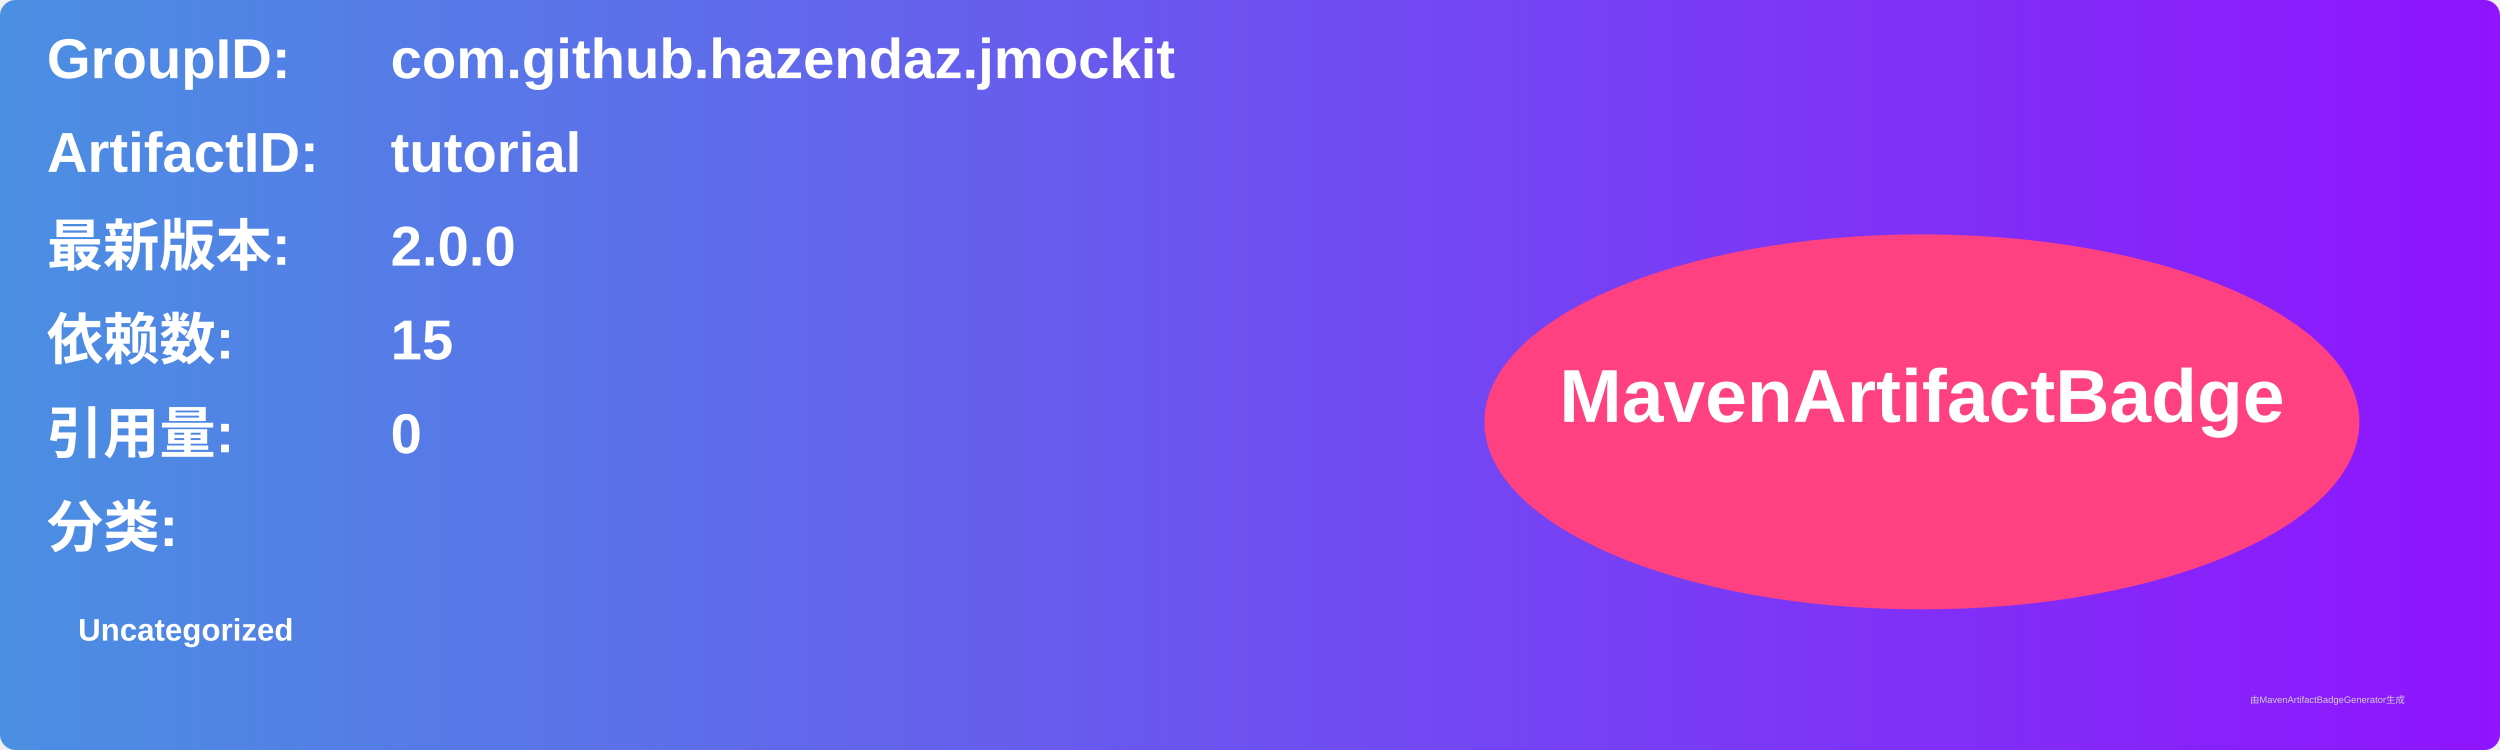
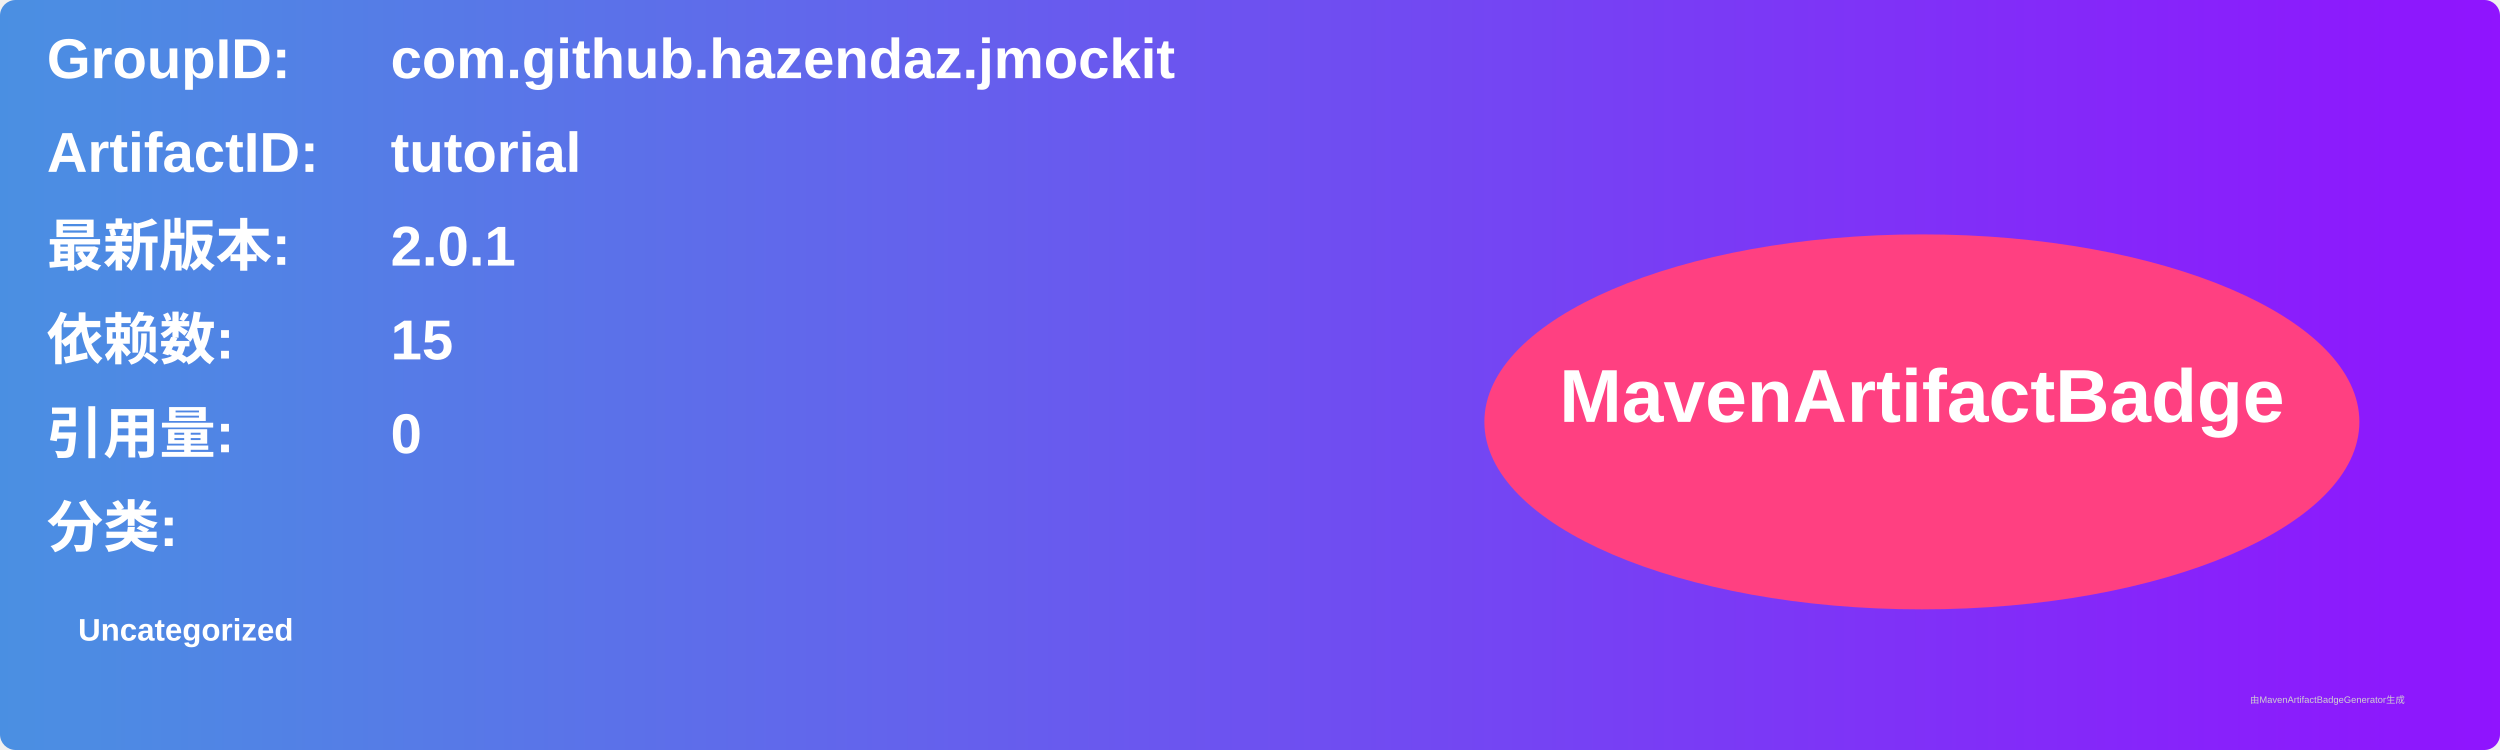
<svg xmlns="http://www.w3.org/2000/svg" width="800" height="240" viewBox="0 0 800 240">
  <linearGradient id="grad" x1="0%" y1="0%" x2="100%" y2="0%">
    <stop offset="0%" stop-color="#4a90e2" />
    <stop offset="100%" stop-color="#9013fe" />
  </linearGradient>
  <rect width="100%" height="100%" rx="5" ry="5" fill="url(#grad)" />
  <g transform="translate(15, 15)">
    <text x="0" y="10" font-family="Arial" font-size="18" fill="white" font-weight="bold" width="260">GroupID:</text>
    <text x="110" y="10" font-family="Arial" font-size="18" fill="white" font-weight="bold" width="460">com.github.hazendaz.jmockit</text>
    <text x="0" y="40" font-family="Arial" font-size="18" fill="white" font-weight="bold" width="260">ArtifactID:</text>
    <text x="110" y="40" font-family="Arial" font-size="18" fill="white" font-weight="bold" width="460">tutorial</text>
    <text x="0" y="70" font-family="Arial" font-size="18" fill="white" font-weight="bold">最新版本:</text>
    <text x="110" y="70" font-family="Arial" font-size="18" fill="white" font-weight="bold">
-       <tspan font-weight="bold">2.0.0</tspan>
+       <tspan font-weight="bold">2.0.1</tspan>
    </text>
    <text x="0" y="100" font-family="Arial" font-size="18" fill="white" font-weight="bold">依赖数: </text>
    <text x="110" y="100" font-family="Arial" font-size="18" fill="white">
      <tspan font-weight="bold">15</tspan>
    </text>
    <text x="0" y="130" font-family="Arial" font-size="18" fill="white" font-weight="bold">引用量: </text>
    <text x="110" y="130" font-family="Arial" font-size="18" fill="white">
      <tspan font-weight="bold">0</tspan>
    </text>
    <text x="0" y="160" font-family="Arial" font-size="18" fill="white" font-weight="bold">分类:</text>
    <text x="10" y="190" font-family="Arial" font-size="10" fill="white">
      <tspan font-weight="bold">Uncategorized</tspan>
    </text>
    <ellipse cx="600" cy="120" rx="140" ry="60" fill="#ff4081" />
    <text x="600" y="120" text-anchor="middle" font-family="Arial" font-size="24" fill="white" font-weight="bold">MavenArtifactBadge</text>
  </g>
  <text x="720" y="225" font-family="Arial" font-size="3" fill="#d0d0d0">由MavenArtifactBadgeGenerator生成</text>
</svg>
